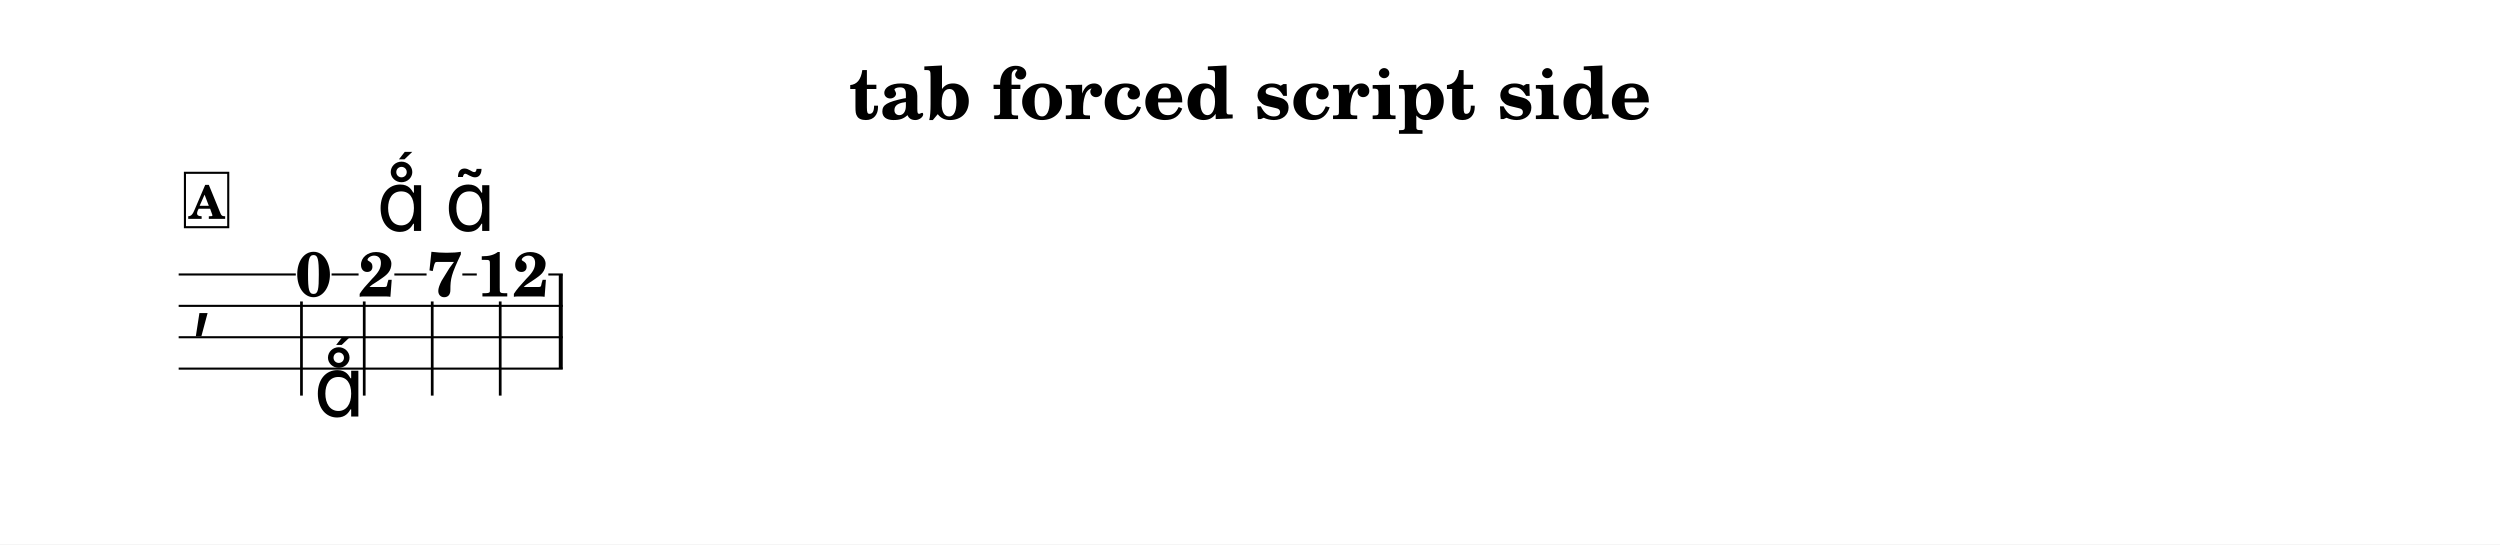
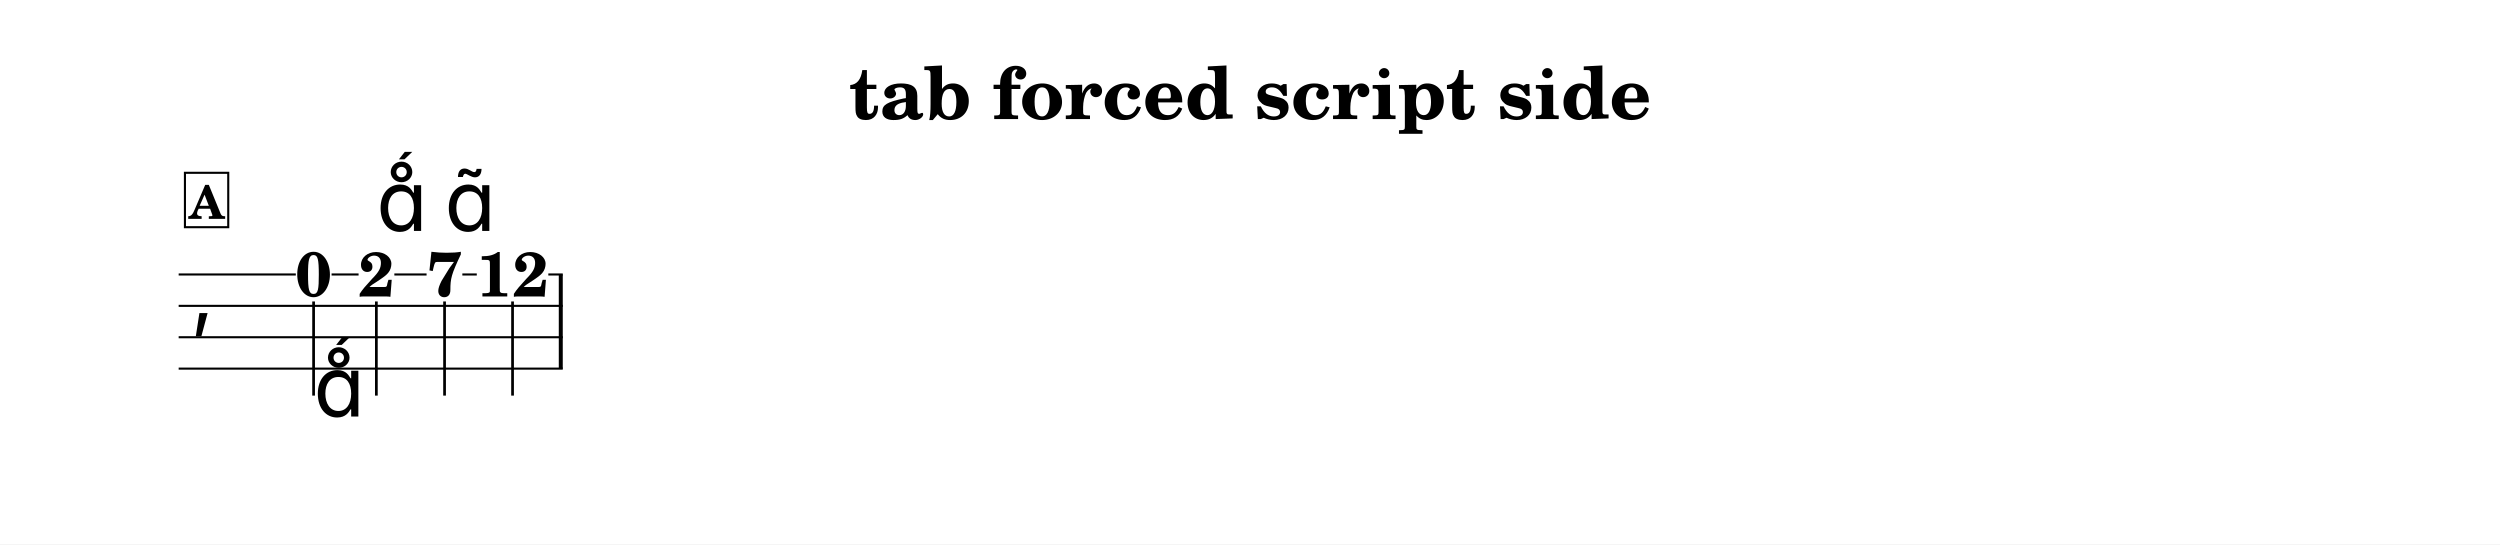
<svg xmlns="http://www.w3.org/2000/svg" width="1195.0" height="260.2" viewBox="0 0 119.50 26.02" font-family="TeX Gyre Schola, serif">
  <style>
  @font-face { font-family: 'Emmentaler'; src: local('Emmentaler'); }
  .music { font-family: 'Emmentaler', serif; }
</style>
  <rect x="0" y="0" width="119.50" height="26.02" fill="#FFFFFF" />
  <text x="59.75" y="5.69" font-size="3.49" font-weight="bold" text-anchor="middle" data-pos="6">tab forced script side</text>
  <g transform="translate(8.54,0.00) scale(1,1)">
    <text class="music" x="0.60" y="15.37" font-size="4.00"></text>
    <rect x="18.17" y="13.12" width="0.19" height="4.50" data-pos="140" />
    <text x="6.45" y="14.16" font-size="3.00" font-weight="bold" text-anchor="middle" data-pos="98">0</text>
-     <line x1="5.87" y1="14.41" x2="5.87" y2="18.91" stroke="#000000" stroke-width="0.130" />
+     <line x1="6.45" y1="14.41" x2="6.45" y2="18.91" stroke="#000000" stroke-width="0.130" />
    <text x="9.45" y="14.17" font-size="3.00" font-weight="bold" text-anchor="middle" data-pos="114">2</text>
-     <line x1="8.87" y1="14.41" x2="8.87" y2="18.91" stroke="#000000" stroke-width="0.130" />
+     <line x1="9.45" y1="14.41" x2="9.45" y2="18.91" stroke="#000000" stroke-width="0.130" />
    <text x="12.71" y="14.16" font-size="3.00" font-weight="bold" text-anchor="middle" data-pos="124">7</text>
-     <line x1="12.12" y1="14.41" x2="12.12" y2="18.91" stroke="#000000" stroke-width="0.130" />
+     <line x1="12.71" y1="14.41" x2="12.71" y2="18.91" stroke="#000000" stroke-width="0.130" />
    <text x="15.96" y="14.17" font-size="3.00" font-weight="bold" text-anchor="middle" data-pos="139">12</text>
-     <line x1="15.37" y1="14.41" x2="15.37" y2="18.91" stroke="#000000" stroke-width="0.130" />
+     <line x1="15.96" y1="14.41" x2="15.96" y2="18.91" stroke="#000000" stroke-width="0.130" />
    <line x1="0.00" y1="13.12" x2="5.60" y2="13.12" stroke="#000000" stroke-width="0.100" />
    <line x1="7.31" y1="13.12" x2="8.60" y2="13.12" stroke="#000000" stroke-width="0.100" />
    <line x1="10.31" y1="13.12" x2="11.85" y2="13.12" stroke="#000000" stroke-width="0.100" />
    <line x1="13.56" y1="13.12" x2="14.25" y2="13.12" stroke="#000000" stroke-width="0.100" />
    <line x1="17.67" y1="13.12" x2="18.36" y2="13.12" stroke="#000000" stroke-width="0.100" />
    <line x1="0.00" y1="14.62" x2="18.36" y2="14.62" stroke="#000000" stroke-width="0.100" />
    <line x1="0.00" y1="16.12" x2="18.36" y2="16.12" stroke="#000000" stroke-width="0.100" />
    <line x1="0.00" y1="17.62" x2="18.36" y2="17.62" stroke="#000000" stroke-width="0.100" />
    <text class="music" x="6.45" y="19.91" font-size="4.00" data-pos="101"></text>
    <text class="music" x="9.45" y="11.04" font-size="4.00" data-pos="116"></text>
    <text class="music" x="12.71" y="11.04" font-size="4.00" data-pos="126"></text>
    <rect x="0.30" y="8.26" width="2.07" height="2.60" fill="#FFFFFF" stroke="#000000" stroke-width="0.100" data-pos="86" />
    <text x="1.34" y="10.46" font-size="2.20" font-weight="bold" text-anchor="middle" data-pos="86">A</text>
  </g>
</svg>
